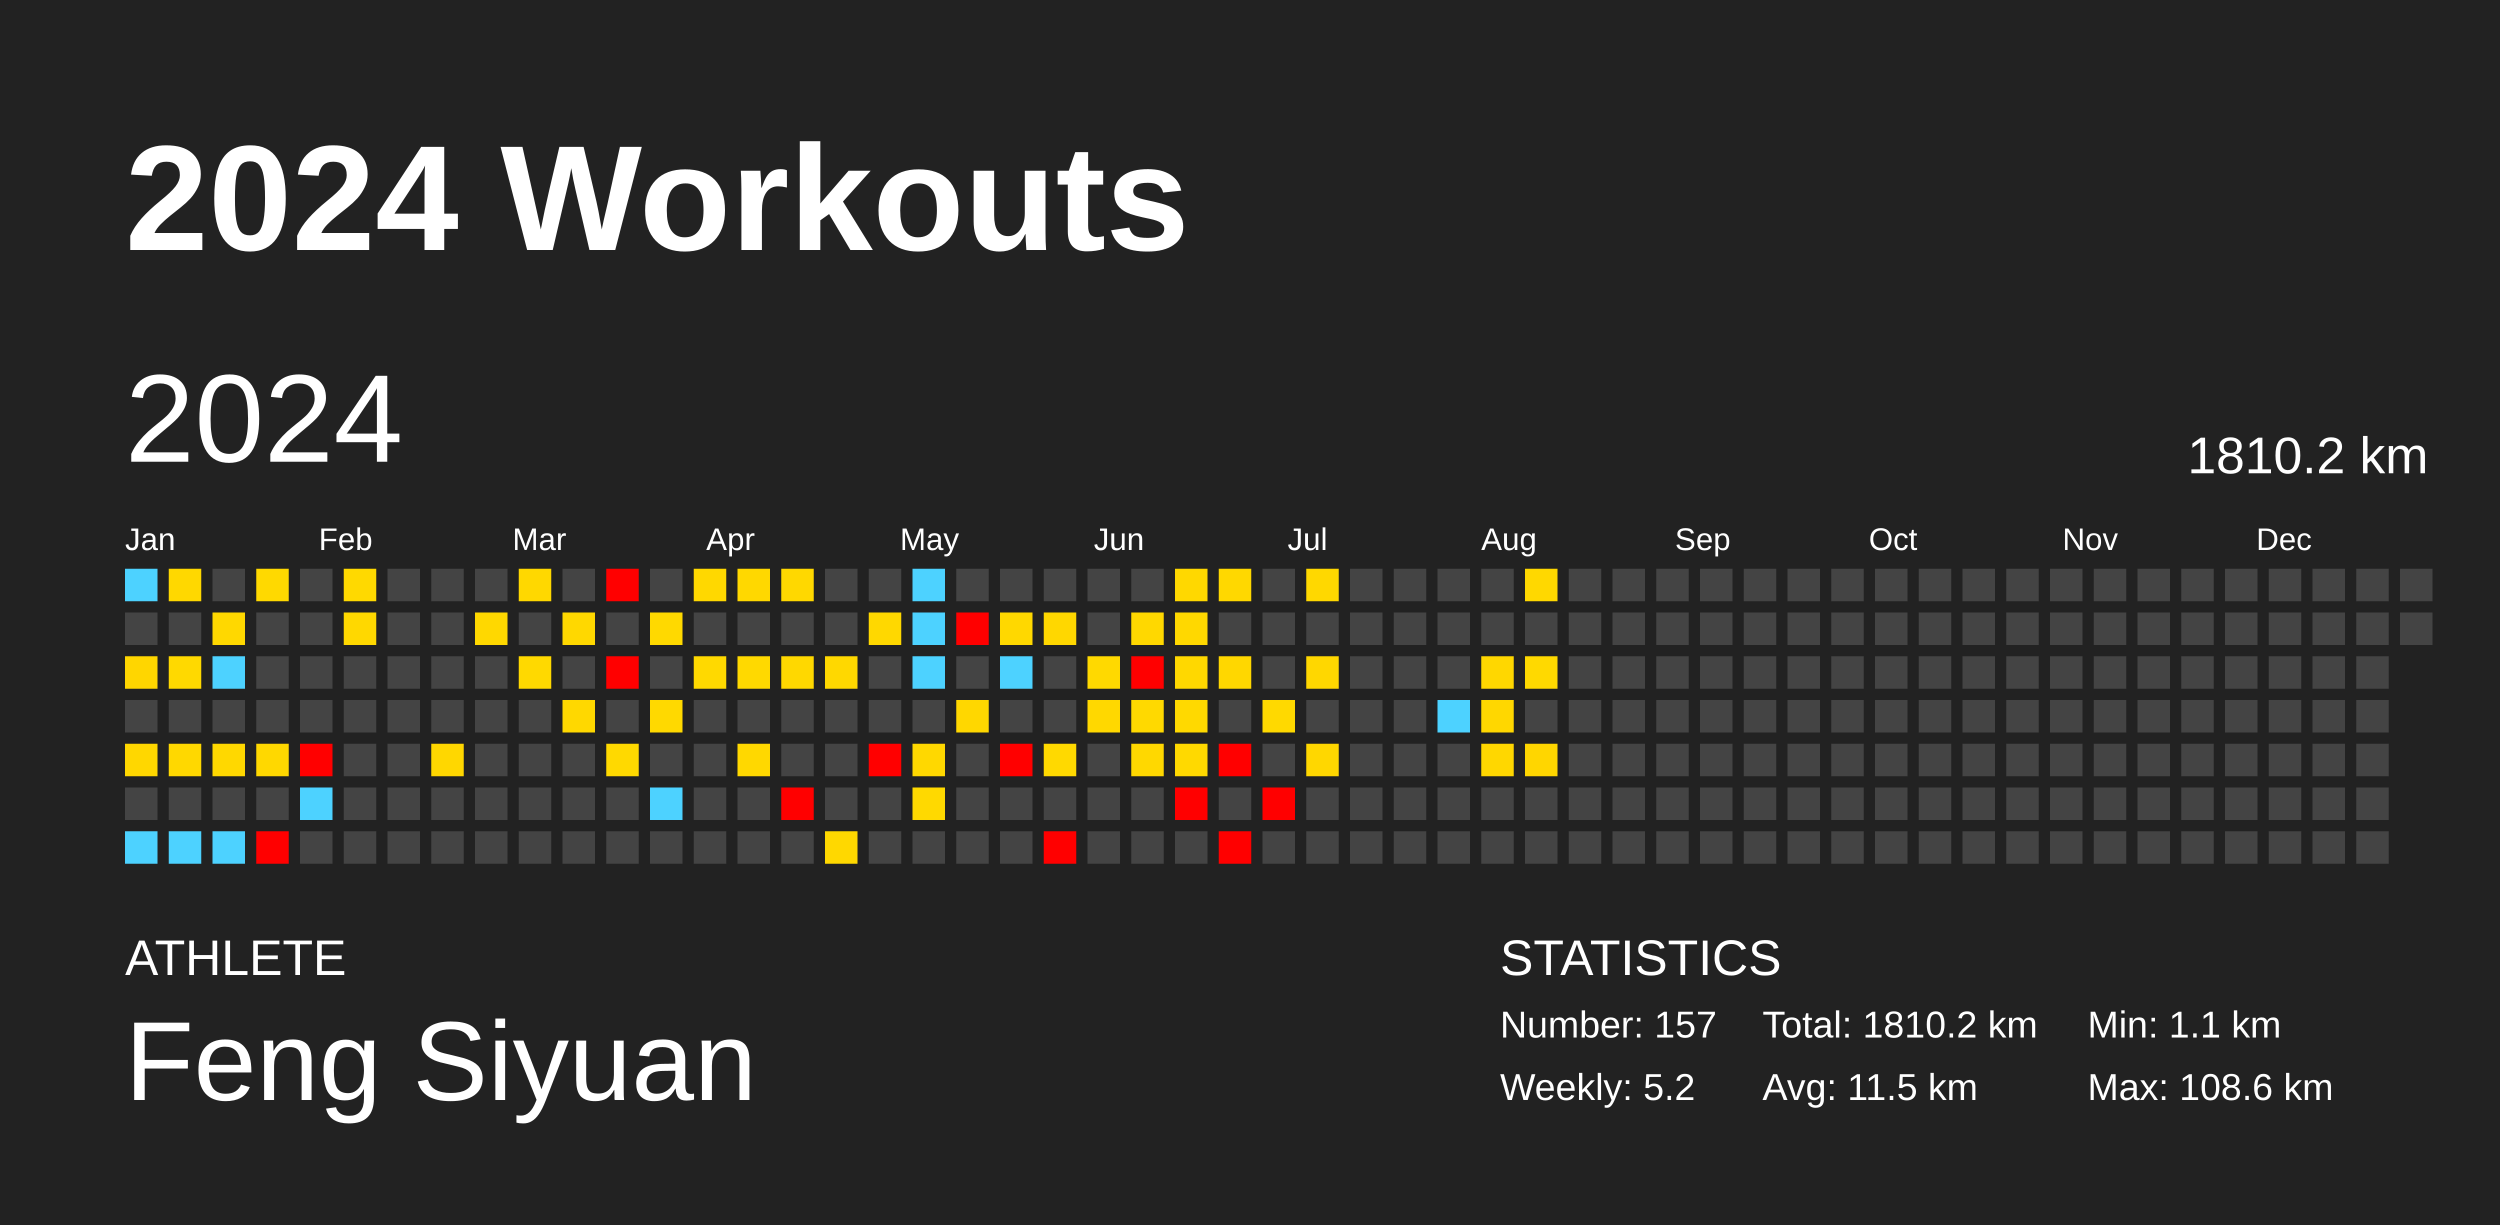
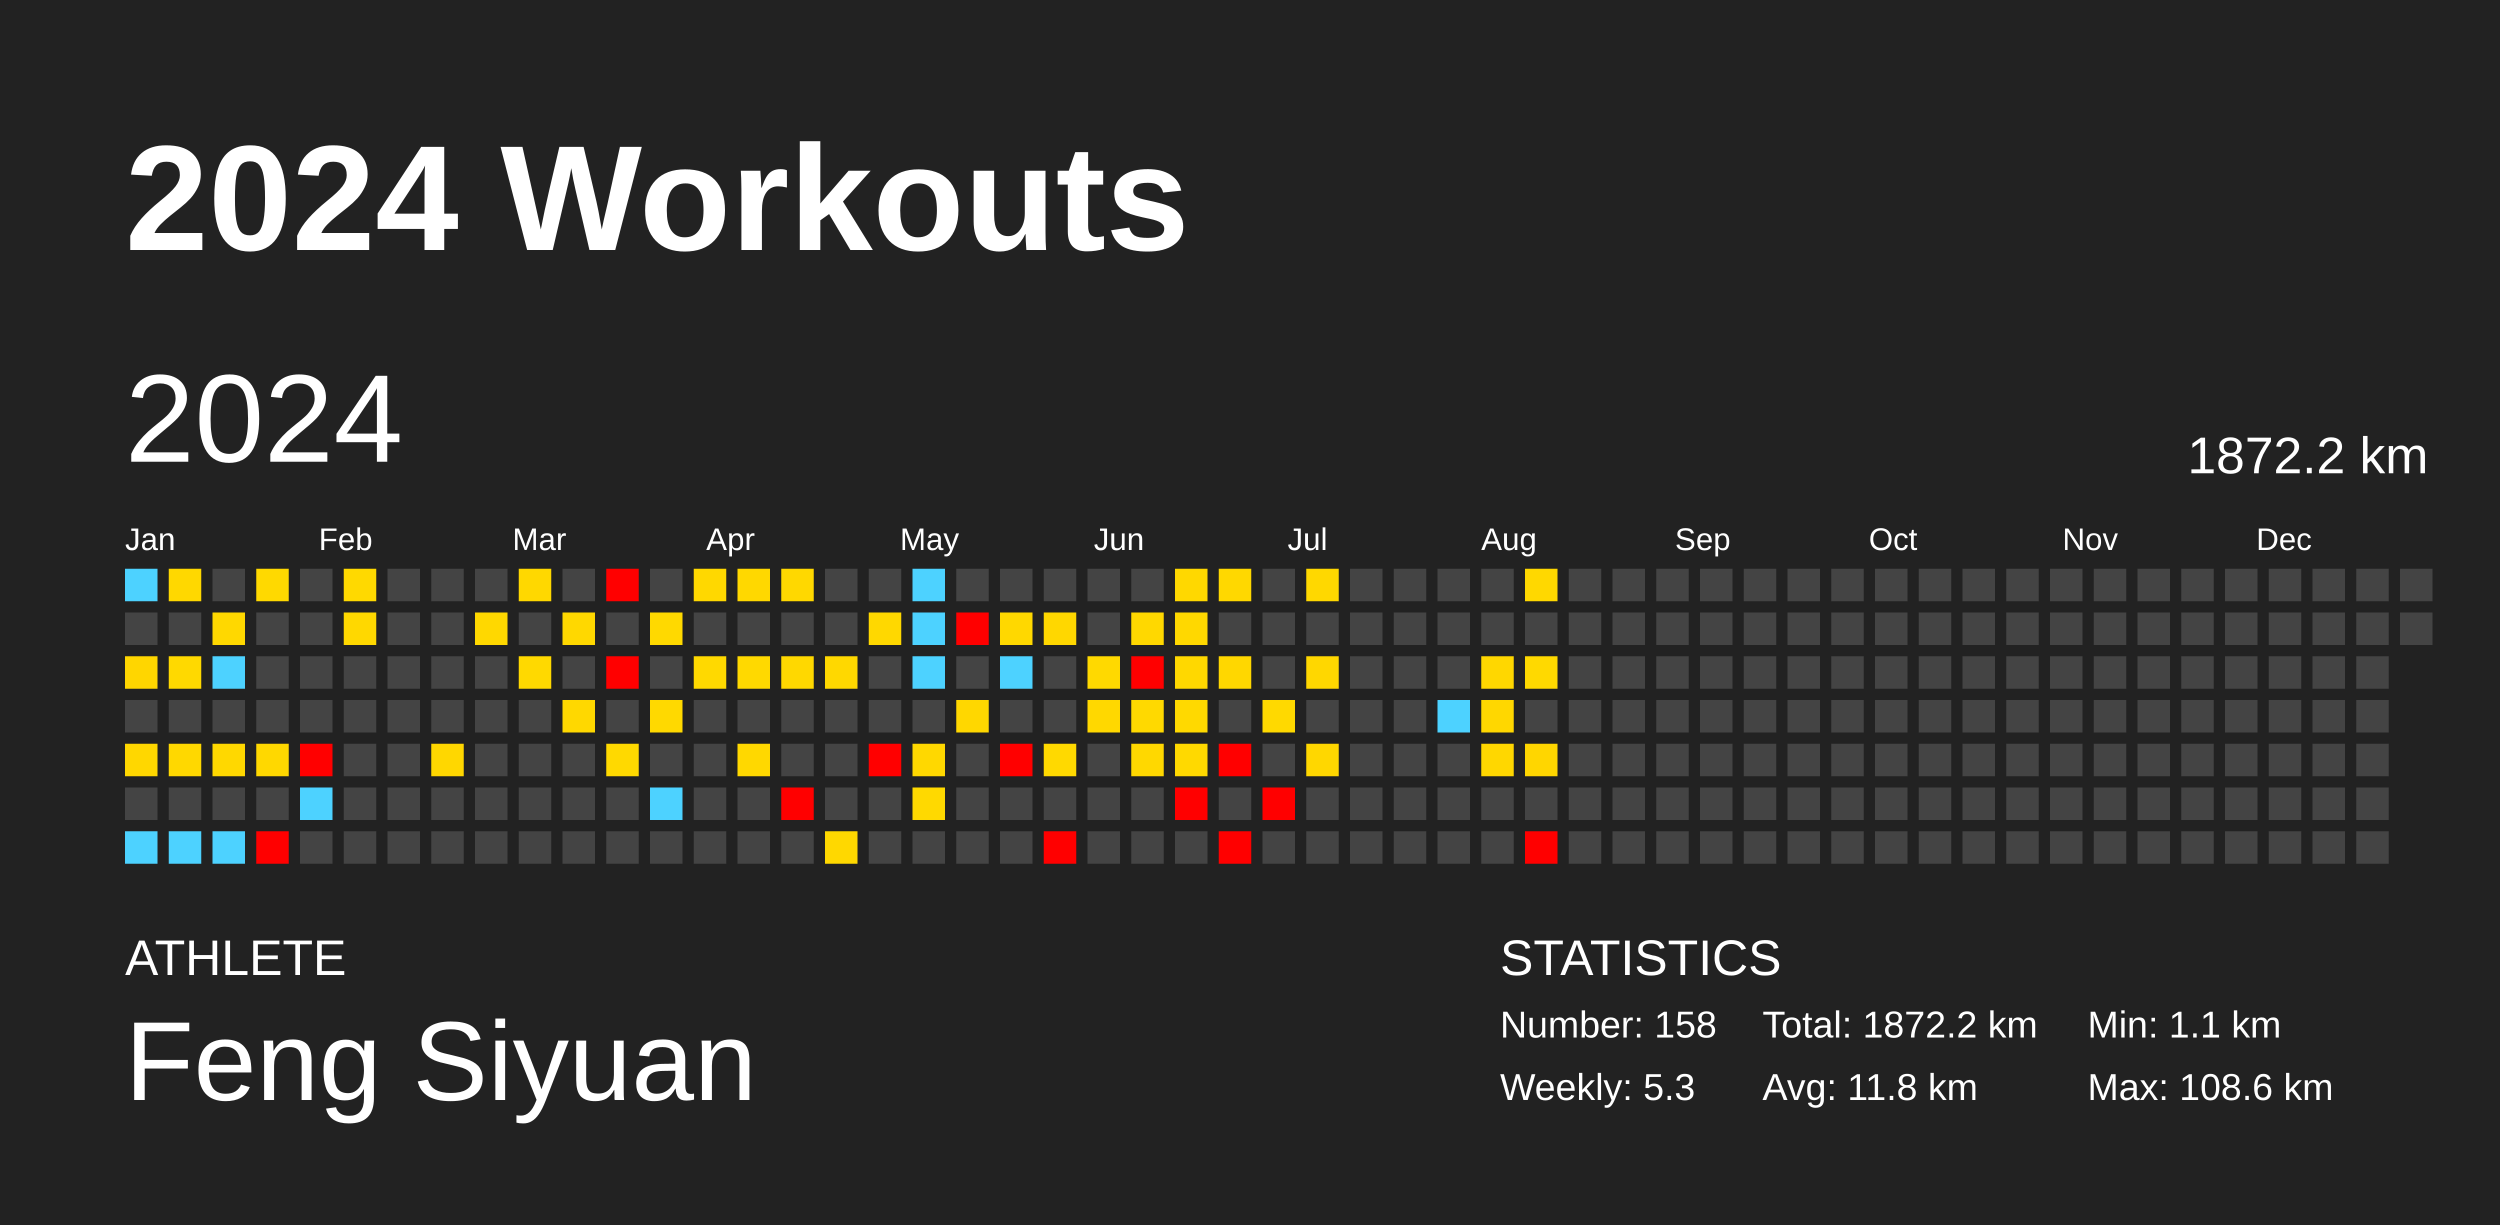
<svg xmlns="http://www.w3.org/2000/svg" baseProfile="full" height="98mm" version="1.1" viewBox="0,0,200,98" width="200mm">
  <defs />
  <rect fill="#222222" height="98" width="200" x="0" y="0" />
  <text fill="#FFFFFF" style="font-size:12px; font-family:Arial; font-weight:bold;" x="10" y="20">2024 Workouts</text>
  <text fill="#FFFFFF" style="font-size:4px; font-family:Arial" x="10" y="78">ATHLETE</text>
  <text fill="#FFFFFF" style="font-size:9px; font-family:Arial" x="10" y="88">Feng Siyuan</text>
  <text fill="#FFFFFF" style="font-size:4px; font-family:Arial" x="120" y="78">STATISTICS</text>
-   <text fill="#FFFFFF" style="font-size:3px; font-family:Arial" x="120" y="83">Number: 157</text>
-   <text fill="#FFFFFF" style="font-size:3px; font-family:Arial" x="120" y="88">Weekly: 5.2</text>
-   <text fill="#FFFFFF" style="font-size:3px; font-family:Arial" x="141" y="83">Total: 1810.2 km</text>
-   <text fill="#FFFFFF" style="font-size:3px; font-family:Arial" x="141" y="88">Avg: 11.5 km</text>
+   <text fill="#FFFFFF" style="font-size:3px; font-family:Arial" x="120" y="83">Number: 158</text>
+   <text fill="#FFFFFF" style="font-size:3px; font-family:Arial" x="120" y="88">Weekly: 5.3</text>
+   <text fill="#FFFFFF" style="font-size:3px; font-family:Arial" x="141" y="83">Total: 1872.2 km</text>
+   <text fill="#FFFFFF" style="font-size:3px; font-family:Arial" x="141" y="88">Avg: 11.8 km</text>
  <text fill="#FFFFFF" style="font-size:3px; font-family:Arial" x="167" y="83">Min: 1.1 km</text>
  <text fill="#FFFFFF" style="font-size:3px; font-family:Arial" x="167" y="88">Max: 108.6 km</text>
  <text dominant-baseline="hanging" fill="#FFFFFF" style="font-size:10.0px; font-family:Arial;" x="10" y="30">2024</text>
-   <text dominant-baseline="hanging" fill="#FFFFFF" style="font-size:4.125px; font-family:Arial;" x="175" y="35">1810.2 km</text>
+   <text dominant-baseline="hanging" fill="#FFFFFF" style="font-size:4.125px; font-family:Arial;" x="175" y="35">1872.2 km</text>
  <text fill="#FFFFFF" style="font-size:2.5px; font-family:Arial" x="10.0" y="44">Jan</text>
  <text fill="#FFFFFF" style="font-size:2.5px; font-family:Arial" x="25.5" y="44">Feb</text>
  <text fill="#FFFFFF" style="font-size:2.5px; font-family:Arial" x="41.0" y="44">Mar</text>
  <text fill="#FFFFFF" style="font-size:2.5px; font-family:Arial" x="56.5" y="44">Apr</text>
  <text fill="#FFFFFF" style="font-size:2.5px; font-family:Arial" x="72.0" y="44">May</text>
  <text fill="#FFFFFF" style="font-size:2.5px; font-family:Arial" x="87.5" y="44">Jun</text>
  <text fill="#FFFFFF" style="font-size:2.5px; font-family:Arial" x="103.0" y="44">Jul</text>
  <text fill="#FFFFFF" style="font-size:2.5px; font-family:Arial" x="118.5" y="44">Aug</text>
  <text fill="#FFFFFF" style="font-size:2.5px; font-family:Arial" x="134.0" y="44">Sep</text>
  <text fill="#FFFFFF" style="font-size:2.5px; font-family:Arial" x="149.5" y="44">Oct</text>
  <text fill="#FFFFFF" style="font-size:2.5px; font-family:Arial" x="165.0" y="44">Nov</text>
  <text fill="#FFFFFF" style="font-size:2.5px; font-family:Arial" x="180.5" y="44">Dec</text>
  <rect fill="#4dd2ff" height="2.6" width="2.6" x="10.0" y="45.5" />
  <rect fill="#444444" height="2.6" width="2.6" x="10.0" y="49.0" />
  <rect fill="#ffd600" height="2.6" width="2.6" x="10.0" y="52.5" />
  <rect fill="#444444" height="2.6" width="2.6" x="10.0" y="56.0" />
  <rect fill="#ffd700" height="2.6" width="2.6" x="10.0" y="59.5" />
  <rect fill="#444444" height="2.6" width="2.6" x="10.0" y="63.0" />
  <rect fill="#4dd2ff" height="2.6" width="2.6" x="10.0" y="66.5" />
  <rect fill="#ffd800" height="2.6" width="2.6" x="13.5" y="45.5" />
  <rect fill="#444444" height="2.6" width="2.6" x="13.5" y="49.0" />
  <rect fill="#ffd900" height="2.6" width="2.6" x="13.5" y="52.5" />
  <rect fill="#444444" height="2.6" width="2.6" x="13.5" y="56.0" />
  <rect fill="#ffd800" height="2.6" width="2.6" x="13.5" y="59.5" />
  <rect fill="#444444" height="2.6" width="2.6" x="13.5" y="63.0" />
  <rect fill="#4dd2ff" height="2.6" width="2.6" x="13.5" y="66.5" />
  <rect fill="#444444" height="2.6" width="2.6" x="17.0" y="45.5" />
  <rect fill="#ffd800" height="2.6" width="2.6" x="17.0" y="49.0" />
  <rect fill="#4dd2ff" height="2.6" width="2.6" x="17.0" y="52.5" />
  <rect fill="#444444" height="2.6" width="2.6" x="17.0" y="56.0" />
  <rect fill="#ffd800" height="2.6" width="2.6" x="17.0" y="59.5" />
  <rect fill="#444444" height="2.6" width="2.6" x="17.0" y="63.0" />
  <rect fill="#4dd2ff" height="2.6" width="2.6" x="17.0" y="66.5" />
  <rect fill="#ffd900" height="2.6" width="2.6" x="20.5" y="45.5" />
  <rect fill="#444444" height="2.6" width="2.6" x="20.5" y="49.0" />
  <rect fill="#444444" height="2.6" width="2.6" x="20.5" y="52.5" />
  <rect fill="#444444" height="2.6" width="2.6" x="20.5" y="56.0" />
  <rect fill="#ffd800" height="2.6" width="2.6" x="20.5" y="59.5" />
  <rect fill="#444444" height="2.6" width="2.6" x="20.5" y="63.0" />
  <rect fill="red" height="2.6" width="2.6" x="20.5" y="66.5" />
  <rect fill="#444444" height="2.6" width="2.6" x="24.0" y="45.5" />
  <rect fill="#444444" height="2.6" width="2.6" x="24.0" y="49.0" />
  <rect fill="#444444" height="2.6" width="2.6" x="24.0" y="52.5" />
  <rect fill="#444444" height="2.6" width="2.6" x="24.0" y="56.0" />
  <rect fill="red" height="2.6" width="2.6" x="24.0" y="59.5" />
  <rect fill="#4dd2ff" height="2.6" width="2.6" x="24.0" y="63.0" />
  <rect fill="#444444" height="2.6" width="2.6" x="24.0" y="66.5" />
  <rect fill="#ffd900" height="2.6" width="2.6" x="27.5" y="45.5" />
  <rect fill="#ffd800" height="2.6" width="2.6" x="27.5" y="49.0" />
  <rect fill="#444444" height="2.6" width="2.6" x="27.5" y="52.5" />
  <rect fill="#444444" height="2.6" width="2.6" x="27.5" y="56.0" />
  <rect fill="#444444" height="2.6" width="2.6" x="27.5" y="59.5" />
  <rect fill="#444444" height="2.6" width="2.6" x="27.5" y="63.0" />
  <rect fill="#444444" height="2.6" width="2.6" x="27.5" y="66.5" />
  <rect fill="#444444" height="2.6" width="2.6" x="31.0" y="45.5" />
  <rect fill="#444444" height="2.6" width="2.6" x="31.0" y="49.0" />
  <rect fill="#444444" height="2.6" width="2.6" x="31.0" y="52.5" />
  <rect fill="#444444" height="2.6" width="2.6" x="31.0" y="56.0" />
  <rect fill="#444444" height="2.6" width="2.6" x="31.0" y="59.5" />
  <rect fill="#444444" height="2.6" width="2.6" x="31.0" y="63.0" />
  <rect fill="#444444" height="2.6" width="2.6" x="31.0" y="66.5" />
  <rect fill="#444444" height="2.6" width="2.6" x="34.5" y="45.5" />
  <rect fill="#444444" height="2.6" width="2.6" x="34.5" y="49.0" />
  <rect fill="#444444" height="2.6" width="2.6" x="34.5" y="52.5" />
  <rect fill="#444444" height="2.6" width="2.6" x="34.5" y="56.0" />
  <rect fill="#ffd700" height="2.6" width="2.6" x="34.5" y="59.5" />
  <rect fill="#444444" height="2.6" width="2.6" x="34.5" y="63.0" />
  <rect fill="#444444" height="2.6" width="2.6" x="34.5" y="66.5" />
  <rect fill="#444444" height="2.6" width="2.6" x="38.0" y="45.5" />
  <rect fill="#ffd800" height="2.6" width="2.6" x="38.0" y="49.0" />
  <rect fill="#444444" height="2.6" width="2.6" x="38.0" y="52.5" />
  <rect fill="#444444" height="2.6" width="2.6" x="38.0" y="56.0" />
  <rect fill="#444444" height="2.6" width="2.6" x="38.0" y="59.5" />
  <rect fill="#444444" height="2.6" width="2.6" x="38.0" y="63.0" />
  <rect fill="#444444" height="2.6" width="2.6" x="38.0" y="66.5" />
  <rect fill="#ffd800" height="2.6" width="2.6" x="41.5" y="45.5" />
  <rect fill="#444444" height="2.6" width="2.6" x="41.5" y="49.0" />
  <rect fill="#ffd900" height="2.6" width="2.6" x="41.5" y="52.5" />
  <rect fill="#444444" height="2.6" width="2.6" x="41.5" y="56.0" />
  <rect fill="#444444" height="2.6" width="2.6" x="41.5" y="59.5" />
  <rect fill="#444444" height="2.6" width="2.6" x="41.5" y="63.0" />
  <rect fill="#444444" height="2.6" width="2.6" x="41.5" y="66.5" />
  <rect fill="#444444" height="2.6" width="2.6" x="45.0" y="45.5" />
  <rect fill="#ffd800" height="2.6" width="2.6" x="45.0" y="49.0" />
  <rect fill="#444444" height="2.6" width="2.6" x="45.0" y="52.5" />
  <rect fill="#ffd800" height="2.6" width="2.6" x="45.0" y="56.0" />
  <rect fill="#444444" height="2.6" width="2.6" x="45.0" y="59.5" />
  <rect fill="#444444" height="2.6" width="2.6" x="45.0" y="63.0" />
  <rect fill="#444444" height="2.6" width="2.6" x="45.0" y="66.5" />
  <rect fill="red" height="2.6" width="2.6" x="48.5" y="45.5" />
  <rect fill="#444444" height="2.6" width="2.6" x="48.5" y="49.0" />
  <rect fill="red" height="2.6" width="2.6" x="48.5" y="52.5" />
  <rect fill="#444444" height="2.6" width="2.6" x="48.5" y="56.0" />
  <rect fill="#ffd900" height="2.6" width="2.6" x="48.5" y="59.5" />
  <rect fill="#444444" height="2.6" width="2.6" x="48.5" y="63.0" />
  <rect fill="#444444" height="2.6" width="2.6" x="48.5" y="66.5" />
  <rect fill="#444444" height="2.6" width="2.6" x="52.0" y="45.5" />
  <rect fill="#ffd900" height="2.6" width="2.6" x="52.0" y="49.0" />
  <rect fill="#444444" height="2.6" width="2.6" x="52.0" y="52.5" />
  <rect fill="#ffd900" height="2.6" width="2.6" x="52.0" y="56.0" />
  <rect fill="#444444" height="2.6" width="2.6" x="52.0" y="59.5" />
  <rect fill="#4dd2ff" height="2.6" width="2.6" x="52.0" y="63.0" />
  <rect fill="#444444" height="2.6" width="2.6" x="52.0" y="66.5" />
  <rect fill="#ffd800" height="2.6" width="2.6" x="55.5" y="45.5" />
  <rect fill="#444444" height="2.6" width="2.6" x="55.5" y="49.0" />
  <rect fill="#ffd900" height="2.6" width="2.6" x="55.5" y="52.5" />
  <rect fill="#444444" height="2.6" width="2.6" x="55.5" y="56.0" />
  <rect fill="#444444" height="2.6" width="2.6" x="55.5" y="59.5" />
  <rect fill="#444444" height="2.6" width="2.6" x="55.5" y="63.0" />
  <rect fill="#444444" height="2.6" width="2.6" x="55.5" y="66.5" />
  <rect fill="#ffd800" height="2.6" width="2.6" x="59.0" y="45.5" />
  <rect fill="#444444" height="2.6" width="2.6" x="59.0" y="49.0" />
  <rect fill="#ffd900" height="2.6" width="2.6" x="59.0" y="52.5" />
  <rect fill="#444444" height="2.6" width="2.6" x="59.0" y="56.0" />
  <rect fill="#ffd800" height="2.6" width="2.6" x="59.0" y="59.5" />
  <rect fill="#444444" height="2.6" width="2.6" x="59.0" y="63.0" />
  <rect fill="#444444" height="2.6" width="2.6" x="59.0" y="66.5" />
  <rect fill="#ffd800" height="2.6" width="2.6" x="62.5" y="45.5" />
  <rect fill="#444444" height="2.6" width="2.6" x="62.5" y="49.0" />
  <rect fill="#ffd800" height="2.6" width="2.6" x="62.5" y="52.5" />
  <rect fill="#444444" height="2.6" width="2.6" x="62.5" y="56.0" />
  <rect fill="#444444" height="2.6" width="2.6" x="62.5" y="59.5" />
  <rect fill="red" height="2.6" width="2.6" x="62.5" y="63.0" />
  <rect fill="#444444" height="2.6" width="2.6" x="62.5" y="66.5" />
  <rect fill="#444444" height="2.6" width="2.6" x="66.0" y="45.5" />
  <rect fill="#444444" height="2.6" width="2.6" x="66.0" y="49.0" />
  <rect fill="#ffd800" height="2.6" width="2.6" x="66.0" y="52.5" />
  <rect fill="#444444" height="2.6" width="2.6" x="66.0" y="56.0" />
  <rect fill="#444444" height="2.6" width="2.6" x="66.0" y="59.5" />
  <rect fill="#444444" height="2.6" width="2.6" x="66.0" y="63.0" />
  <rect fill="#ffd800" height="2.6" width="2.6" x="66.0" y="66.5" />
  <rect fill="#444444" height="2.6" width="2.6" x="69.5" y="45.5" />
  <rect fill="#ffd800" height="2.6" width="2.6" x="69.5" y="49.0" />
  <rect fill="#444444" height="2.6" width="2.6" x="69.5" y="52.5" />
  <rect fill="#444444" height="2.6" width="2.6" x="69.5" y="56.0" />
  <rect fill="red" height="2.6" width="2.6" x="69.5" y="59.5" />
  <rect fill="#444444" height="2.6" width="2.6" x="69.5" y="63.0" />
  <rect fill="#444444" height="2.6" width="2.6" x="69.5" y="66.5" />
  <rect fill="#4dd2ff" height="2.6" width="2.6" x="73.0" y="45.5" />
  <rect fill="#4dd2ff" height="2.6" width="2.6" x="73.0" y="49.0" />
  <rect fill="#4dd2ff" height="2.6" width="2.6" x="73.0" y="52.5" />
  <rect fill="#444444" height="2.6" width="2.6" x="73.0" y="56.0" />
  <rect fill="#ffd800" height="2.6" width="2.6" x="73.0" y="59.5" />
  <rect fill="#ffd900" height="2.6" width="2.6" x="73.0" y="63.0" />
  <rect fill="#444444" height="2.6" width="2.6" x="73.0" y="66.5" />
  <rect fill="#444444" height="2.6" width="2.6" x="76.5" y="45.5" />
  <rect fill="red" height="2.6" width="2.6" x="76.5" y="49.0" />
  <rect fill="#444444" height="2.6" width="2.6" x="76.5" y="52.5" />
  <rect fill="#ffd700" height="2.6" width="2.6" x="76.5" y="56.0" />
  <rect fill="#444444" height="2.6" width="2.6" x="76.5" y="59.5" />
  <rect fill="#444444" height="2.6" width="2.6" x="76.5" y="63.0" />
  <rect fill="#444444" height="2.6" width="2.6" x="76.5" y="66.5" />
  <rect fill="#444444" height="2.6" width="2.6" x="80.0" y="45.5" />
  <rect fill="#ffd800" height="2.6" width="2.6" x="80.0" y="49.0" />
  <rect fill="#4dd2ff" height="2.6" width="2.6" x="80.0" y="52.5" />
  <rect fill="#444444" height="2.6" width="2.6" x="80.0" y="56.0" />
  <rect fill="red" height="2.6" width="2.6" x="80.0" y="59.5" />
  <rect fill="#444444" height="2.6" width="2.6" x="80.0" y="63.0" />
  <rect fill="#444444" height="2.6" width="2.6" x="80.0" y="66.5" />
  <rect fill="#444444" height="2.6" width="2.6" x="83.5" y="45.5" />
  <rect fill="#ffd700" height="2.6" width="2.6" x="83.5" y="49.0" />
  <rect fill="#444444" height="2.6" width="2.6" x="83.5" y="52.5" />
  <rect fill="#444444" height="2.6" width="2.6" x="83.5" y="56.0" />
  <rect fill="#ffd900" height="2.6" width="2.6" x="83.5" y="59.5" />
  <rect fill="#444444" height="2.6" width="2.6" x="83.5" y="63.0" />
  <rect fill="red" height="2.6" width="2.6" x="83.5" y="66.5" />
  <rect fill="#444444" height="2.6" width="2.6" x="87.0" y="45.5" />
  <rect fill="#444444" height="2.6" width="2.6" x="87.0" y="49.0" />
  <rect fill="#ffd900" height="2.6" width="2.6" x="87.0" y="52.5" />
  <rect fill="#ffd800" height="2.6" width="2.6" x="87.0" y="56.0" />
  <rect fill="#444444" height="2.6" width="2.6" x="87.0" y="59.5" />
  <rect fill="#444444" height="2.6" width="2.6" x="87.0" y="63.0" />
  <rect fill="#444444" height="2.6" width="2.6" x="87.0" y="66.5" />
  <rect fill="#444444" height="2.6" width="2.6" x="90.5" y="45.5" />
  <rect fill="#ffd800" height="2.6" width="2.6" x="90.5" y="49.0" />
  <rect fill="red" height="2.6" width="2.6" x="90.5" y="52.5" />
  <rect fill="#ffd900" height="2.6" width="2.6" x="90.5" y="56.0" />
  <rect fill="#ffd800" height="2.6" width="2.6" x="90.5" y="59.5" />
  <rect fill="#444444" height="2.6" width="2.6" x="90.5" y="63.0" />
  <rect fill="#444444" height="2.6" width="2.6" x="90.5" y="66.5" />
  <rect fill="#ffd800" height="2.6" width="2.6" x="94.0" y="45.5" />
  <rect fill="#ffd800" height="2.6" width="2.6" x="94.0" y="49.0" />
  <rect fill="#ffd800" height="2.6" width="2.6" x="94.0" y="52.5" />
  <rect fill="#ffd900" height="2.6" width="2.6" x="94.0" y="56.0" />
  <rect fill="#ffd900" height="2.6" width="2.6" x="94.0" y="59.5" />
  <rect fill="red" height="2.6" width="2.6" x="94.0" y="63.0" />
  <rect fill="#444444" height="2.6" width="2.6" x="94.0" y="66.5" />
  <rect fill="#ffd800" height="2.6" width="2.6" x="97.5" y="45.5" />
  <rect fill="#444444" height="2.6" width="2.6" x="97.5" y="49.0" />
  <rect fill="#ffd700" height="2.6" width="2.6" x="97.5" y="52.5" />
  <rect fill="#444444" height="2.6" width="2.6" x="97.5" y="56.0" />
  <rect fill="red" height="2.6" width="2.6" x="97.5" y="59.5" />
  <rect fill="#444444" height="2.6" width="2.6" x="97.5" y="63.0" />
  <rect fill="red" height="2.6" width="2.6" x="97.5" y="66.5" />
  <rect fill="#444444" height="2.6" width="2.6" x="101.0" y="45.5" />
  <rect fill="#444444" height="2.6" width="2.6" x="101.0" y="49.0" />
  <rect fill="#444444" height="2.6" width="2.6" x="101.0" y="52.5" />
  <rect fill="#ffd900" height="2.6" width="2.6" x="101.0" y="56.0" />
  <rect fill="#444444" height="2.6" width="2.6" x="101.0" y="59.5" />
  <rect fill="red" height="2.6" width="2.6" x="101.0" y="63.0" />
  <rect fill="#444444" height="2.6" width="2.6" x="101.0" y="66.5" />
  <rect fill="#ffd800" height="2.6" width="2.6" x="104.5" y="45.5" />
  <rect fill="#444444" height="2.6" width="2.6" x="104.5" y="49.0" />
  <rect fill="#ffd700" height="2.6" width="2.6" x="104.5" y="52.5" />
  <rect fill="#444444" height="2.6" width="2.6" x="104.5" y="56.0" />
  <rect fill="#ffd700" height="2.6" width="2.6" x="104.5" y="59.5" />
  <rect fill="#444444" height="2.6" width="2.6" x="104.5" y="63.0" />
  <rect fill="#444444" height="2.6" width="2.6" x="104.5" y="66.5" />
  <rect fill="#444444" height="2.6" width="2.6" x="108.0" y="45.5" />
  <rect fill="#444444" height="2.6" width="2.6" x="108.0" y="49.0" />
  <rect fill="#444444" height="2.6" width="2.6" x="108.0" y="52.5" />
  <rect fill="#444444" height="2.6" width="2.6" x="108.0" y="56.0" />
  <rect fill="#444444" height="2.6" width="2.6" x="108.0" y="59.5" />
  <rect fill="#444444" height="2.6" width="2.6" x="108.0" y="63.0" />
  <rect fill="#444444" height="2.6" width="2.6" x="108.0" y="66.5" />
  <rect fill="#444444" height="2.6" width="2.6" x="111.5" y="45.5" />
  <rect fill="#444444" height="2.6" width="2.6" x="111.5" y="49.0" />
  <rect fill="#444444" height="2.6" width="2.6" x="111.5" y="52.5" />
  <rect fill="#444444" height="2.6" width="2.6" x="111.5" y="56.0" />
  <rect fill="#444444" height="2.6" width="2.6" x="111.5" y="59.5" />
  <rect fill="#444444" height="2.6" width="2.6" x="111.5" y="63.0" />
  <rect fill="#444444" height="2.6" width="2.6" x="111.5" y="66.5" />
  <rect fill="#444444" height="2.6" width="2.6" x="115.0" y="45.5" />
  <rect fill="#444444" height="2.6" width="2.6" x="115.0" y="49.0" />
  <rect fill="#444444" height="2.6" width="2.6" x="115.0" y="52.5" />
  <rect fill="#4dd2ff" height="2.6" width="2.6" x="115.0" y="56.0" />
  <rect fill="#444444" height="2.6" width="2.6" x="115.0" y="59.5" />
  <rect fill="#444444" height="2.6" width="2.6" x="115.0" y="63.0" />
  <rect fill="#444444" height="2.6" width="2.6" x="115.0" y="66.5" />
  <rect fill="#444444" height="2.6" width="2.6" x="118.5" y="45.5" />
  <rect fill="#444444" height="2.6" width="2.6" x="118.5" y="49.0" />
  <rect fill="#ffd700" height="2.6" width="2.6" x="118.5" y="52.5" />
  <rect fill="#ffd700" height="2.6" width="2.6" x="118.5" y="56.0" />
  <rect fill="#ffd700" height="2.6" width="2.6" x="118.5" y="59.5" />
  <rect fill="#444444" height="2.6" width="2.6" x="118.5" y="63.0" />
  <rect fill="#444444" height="2.6" width="2.6" x="118.5" y="66.5" />
  <rect fill="#ffd800" height="2.6" width="2.6" x="122.0" y="45.5" />
  <rect fill="#444444" height="2.6" width="2.6" x="122.0" y="49.0" />
  <rect fill="#ffd900" height="2.6" width="2.6" x="122.0" y="52.5" />
  <rect fill="#444444" height="2.6" width="2.6" x="122.0" y="56.0" />
  <rect fill="#ffd600" height="2.6" width="2.6" x="122.0" y="59.5" />
  <rect fill="#444444" height="2.6" width="2.6" x="122.0" y="63.0" />
-   <rect fill="#444444" height="2.6" width="2.6" x="122.0" y="66.5" />
+   <rect fill="red" height="2.6" width="2.6" x="122.0" y="66.5" />
  <rect fill="#444444" height="2.6" width="2.6" x="125.5" y="45.5" />
  <rect fill="#444444" height="2.6" width="2.6" x="125.5" y="49.0" />
  <rect fill="#444444" height="2.6" width="2.6" x="125.5" y="52.5" />
  <rect fill="#444444" height="2.6" width="2.6" x="125.5" y="56.0" />
  <rect fill="#444444" height="2.6" width="2.6" x="125.5" y="59.5" />
  <rect fill="#444444" height="2.6" width="2.6" x="125.5" y="63.0" />
  <rect fill="#444444" height="2.6" width="2.6" x="125.5" y="66.5" />
  <rect fill="#444444" height="2.6" width="2.6" x="129.0" y="45.5" />
  <rect fill="#444444" height="2.6" width="2.6" x="129.0" y="49.0" />
  <rect fill="#444444" height="2.6" width="2.6" x="129.0" y="52.5" />
  <rect fill="#444444" height="2.6" width="2.6" x="129.0" y="56.0" />
  <rect fill="#444444" height="2.6" width="2.6" x="129.0" y="59.5" />
  <rect fill="#444444" height="2.6" width="2.6" x="129.0" y="63.0" />
  <rect fill="#444444" height="2.6" width="2.6" x="129.0" y="66.5" />
  <rect fill="#444444" height="2.6" width="2.6" x="132.5" y="45.5" />
  <rect fill="#444444" height="2.6" width="2.6" x="132.5" y="49.0" />
  <rect fill="#444444" height="2.6" width="2.6" x="132.5" y="52.5" />
  <rect fill="#444444" height="2.6" width="2.6" x="132.5" y="56.0" />
  <rect fill="#444444" height="2.6" width="2.6" x="132.5" y="59.5" />
  <rect fill="#444444" height="2.6" width="2.6" x="132.5" y="63.0" />
  <rect fill="#444444" height="2.6" width="2.6" x="132.5" y="66.5" />
  <rect fill="#444444" height="2.6" width="2.6" x="136.0" y="45.5" />
  <rect fill="#444444" height="2.6" width="2.6" x="136.0" y="49.0" />
  <rect fill="#444444" height="2.6" width="2.6" x="136.0" y="52.5" />
  <rect fill="#444444" height="2.6" width="2.6" x="136.0" y="56.0" />
  <rect fill="#444444" height="2.6" width="2.6" x="136.0" y="59.5" />
  <rect fill="#444444" height="2.6" width="2.6" x="136.0" y="63.0" />
  <rect fill="#444444" height="2.6" width="2.6" x="136.0" y="66.5" />
  <rect fill="#444444" height="2.6" width="2.6" x="139.5" y="45.5" />
  <rect fill="#444444" height="2.6" width="2.6" x="139.5" y="49.0" />
  <rect fill="#444444" height="2.6" width="2.6" x="139.5" y="52.5" />
  <rect fill="#444444" height="2.6" width="2.6" x="139.5" y="56.0" />
  <rect fill="#444444" height="2.6" width="2.6" x="139.5" y="59.5" />
  <rect fill="#444444" height="2.6" width="2.6" x="139.5" y="63.0" />
  <rect fill="#444444" height="2.6" width="2.6" x="139.5" y="66.5" />
  <rect fill="#444444" height="2.6" width="2.6" x="143.0" y="45.5" />
  <rect fill="#444444" height="2.6" width="2.6" x="143.0" y="49.0" />
  <rect fill="#444444" height="2.6" width="2.6" x="143.0" y="52.5" />
  <rect fill="#444444" height="2.6" width="2.6" x="143.0" y="56.0" />
  <rect fill="#444444" height="2.6" width="2.6" x="143.0" y="59.5" />
  <rect fill="#444444" height="2.6" width="2.6" x="143.0" y="63.0" />
  <rect fill="#444444" height="2.6" width="2.6" x="143.0" y="66.5" />
  <rect fill="#444444" height="2.6" width="2.6" x="146.5" y="45.5" />
  <rect fill="#444444" height="2.6" width="2.6" x="146.5" y="49.0" />
  <rect fill="#444444" height="2.6" width="2.6" x="146.5" y="52.5" />
  <rect fill="#444444" height="2.6" width="2.6" x="146.5" y="56.0" />
  <rect fill="#444444" height="2.6" width="2.6" x="146.5" y="59.5" />
  <rect fill="#444444" height="2.6" width="2.6" x="146.5" y="63.0" />
  <rect fill="#444444" height="2.6" width="2.6" x="146.5" y="66.5" />
  <rect fill="#444444" height="2.6" width="2.6" x="150.0" y="45.5" />
  <rect fill="#444444" height="2.6" width="2.6" x="150.0" y="49.0" />
  <rect fill="#444444" height="2.6" width="2.6" x="150.0" y="52.5" />
  <rect fill="#444444" height="2.6" width="2.6" x="150.0" y="56.0" />
  <rect fill="#444444" height="2.6" width="2.6" x="150.0" y="59.5" />
  <rect fill="#444444" height="2.6" width="2.6" x="150.0" y="63.0" />
  <rect fill="#444444" height="2.6" width="2.6" x="150.0" y="66.5" />
  <rect fill="#444444" height="2.6" width="2.6" x="153.5" y="45.5" />
  <rect fill="#444444" height="2.6" width="2.6" x="153.5" y="49.0" />
  <rect fill="#444444" height="2.6" width="2.6" x="153.5" y="52.5" />
  <rect fill="#444444" height="2.6" width="2.6" x="153.5" y="56.0" />
  <rect fill="#444444" height="2.6" width="2.6" x="153.5" y="59.5" />
  <rect fill="#444444" height="2.6" width="2.6" x="153.5" y="63.0" />
  <rect fill="#444444" height="2.6" width="2.6" x="153.5" y="66.5" />
  <rect fill="#444444" height="2.6" width="2.6" x="157.0" y="45.5" />
  <rect fill="#444444" height="2.6" width="2.6" x="157.0" y="49.0" />
  <rect fill="#444444" height="2.6" width="2.6" x="157.0" y="52.5" />
  <rect fill="#444444" height="2.6" width="2.6" x="157.0" y="56.0" />
  <rect fill="#444444" height="2.6" width="2.6" x="157.0" y="59.5" />
  <rect fill="#444444" height="2.6" width="2.6" x="157.0" y="63.0" />
  <rect fill="#444444" height="2.6" width="2.6" x="157.0" y="66.5" />
  <rect fill="#444444" height="2.6" width="2.6" x="160.5" y="45.5" />
  <rect fill="#444444" height="2.6" width="2.6" x="160.5" y="49.0" />
  <rect fill="#444444" height="2.6" width="2.6" x="160.5" y="52.5" />
  <rect fill="#444444" height="2.6" width="2.6" x="160.5" y="56.0" />
  <rect fill="#444444" height="2.6" width="2.6" x="160.5" y="59.5" />
  <rect fill="#444444" height="2.6" width="2.6" x="160.5" y="63.0" />
  <rect fill="#444444" height="2.6" width="2.6" x="160.5" y="66.5" />
  <rect fill="#444444" height="2.6" width="2.6" x="164.0" y="45.5" />
  <rect fill="#444444" height="2.6" width="2.6" x="164.0" y="49.0" />
  <rect fill="#444444" height="2.6" width="2.6" x="164.0" y="52.5" />
  <rect fill="#444444" height="2.6" width="2.6" x="164.0" y="56.0" />
  <rect fill="#444444" height="2.6" width="2.6" x="164.0" y="59.5" />
  <rect fill="#444444" height="2.6" width="2.6" x="164.0" y="63.0" />
  <rect fill="#444444" height="2.6" width="2.6" x="164.0" y="66.5" />
  <rect fill="#444444" height="2.6" width="2.6" x="167.5" y="45.5" />
  <rect fill="#444444" height="2.6" width="2.6" x="167.5" y="49.0" />
  <rect fill="#444444" height="2.6" width="2.6" x="167.5" y="52.5" />
  <rect fill="#444444" height="2.6" width="2.6" x="167.5" y="56.0" />
  <rect fill="#444444" height="2.6" width="2.6" x="167.5" y="59.5" />
  <rect fill="#444444" height="2.6" width="2.6" x="167.5" y="63.0" />
  <rect fill="#444444" height="2.6" width="2.6" x="167.5" y="66.5" />
  <rect fill="#444444" height="2.6" width="2.6" x="171.0" y="45.5" />
  <rect fill="#444444" height="2.6" width="2.6" x="171.0" y="49.0" />
  <rect fill="#444444" height="2.6" width="2.6" x="171.0" y="52.5" />
  <rect fill="#444444" height="2.6" width="2.6" x="171.0" y="56.0" />
  <rect fill="#444444" height="2.6" width="2.6" x="171.0" y="59.5" />
  <rect fill="#444444" height="2.6" width="2.6" x="171.0" y="63.0" />
  <rect fill="#444444" height="2.6" width="2.6" x="171.0" y="66.5" />
  <rect fill="#444444" height="2.6" width="2.6" x="174.5" y="45.5" />
  <rect fill="#444444" height="2.6" width="2.6" x="174.5" y="49.0" />
  <rect fill="#444444" height="2.6" width="2.6" x="174.5" y="52.5" />
  <rect fill="#444444" height="2.6" width="2.6" x="174.5" y="56.0" />
  <rect fill="#444444" height="2.6" width="2.6" x="174.5" y="59.5" />
  <rect fill="#444444" height="2.6" width="2.6" x="174.5" y="63.0" />
  <rect fill="#444444" height="2.6" width="2.6" x="174.5" y="66.5" />
  <rect fill="#444444" height="2.6" width="2.6" x="178.0" y="45.5" />
  <rect fill="#444444" height="2.6" width="2.6" x="178.0" y="49.0" />
  <rect fill="#444444" height="2.6" width="2.6" x="178.0" y="52.5" />
  <rect fill="#444444" height="2.6" width="2.6" x="178.0" y="56.0" />
  <rect fill="#444444" height="2.6" width="2.6" x="178.0" y="59.5" />
  <rect fill="#444444" height="2.6" width="2.6" x="178.0" y="63.0" />
  <rect fill="#444444" height="2.6" width="2.6" x="178.0" y="66.5" />
  <rect fill="#444444" height="2.6" width="2.6" x="181.5" y="45.5" />
  <rect fill="#444444" height="2.6" width="2.6" x="181.5" y="49.0" />
  <rect fill="#444444" height="2.6" width="2.6" x="181.5" y="52.5" />
  <rect fill="#444444" height="2.6" width="2.6" x="181.5" y="56.0" />
  <rect fill="#444444" height="2.6" width="2.6" x="181.5" y="59.5" />
  <rect fill="#444444" height="2.6" width="2.6" x="181.5" y="63.0" />
  <rect fill="#444444" height="2.6" width="2.6" x="181.5" y="66.5" />
  <rect fill="#444444" height="2.6" width="2.6" x="185.0" y="45.5" />
  <rect fill="#444444" height="2.6" width="2.6" x="185.0" y="49.0" />
  <rect fill="#444444" height="2.6" width="2.6" x="185.0" y="52.5" />
  <rect fill="#444444" height="2.6" width="2.6" x="185.0" y="56.0" />
  <rect fill="#444444" height="2.6" width="2.6" x="185.0" y="59.5" />
  <rect fill="#444444" height="2.6" width="2.6" x="185.0" y="63.0" />
  <rect fill="#444444" height="2.6" width="2.6" x="185.0" y="66.5" />
  <rect fill="#444444" height="2.6" width="2.6" x="188.5" y="45.5" />
  <rect fill="#444444" height="2.6" width="2.6" x="188.5" y="49.0" />
  <rect fill="#444444" height="2.6" width="2.6" x="188.5" y="52.5" />
  <rect fill="#444444" height="2.6" width="2.6" x="188.5" y="56.0" />
  <rect fill="#444444" height="2.6" width="2.6" x="188.5" y="59.5" />
  <rect fill="#444444" height="2.6" width="2.6" x="188.5" y="63.0" />
  <rect fill="#444444" height="2.6" width="2.6" x="188.5" y="66.5" />
  <rect fill="#444444" height="2.6" width="2.6" x="192.0" y="45.5" />
  <rect fill="#444444" height="2.6" width="2.6" x="192.0" y="49.0" />
</svg>
